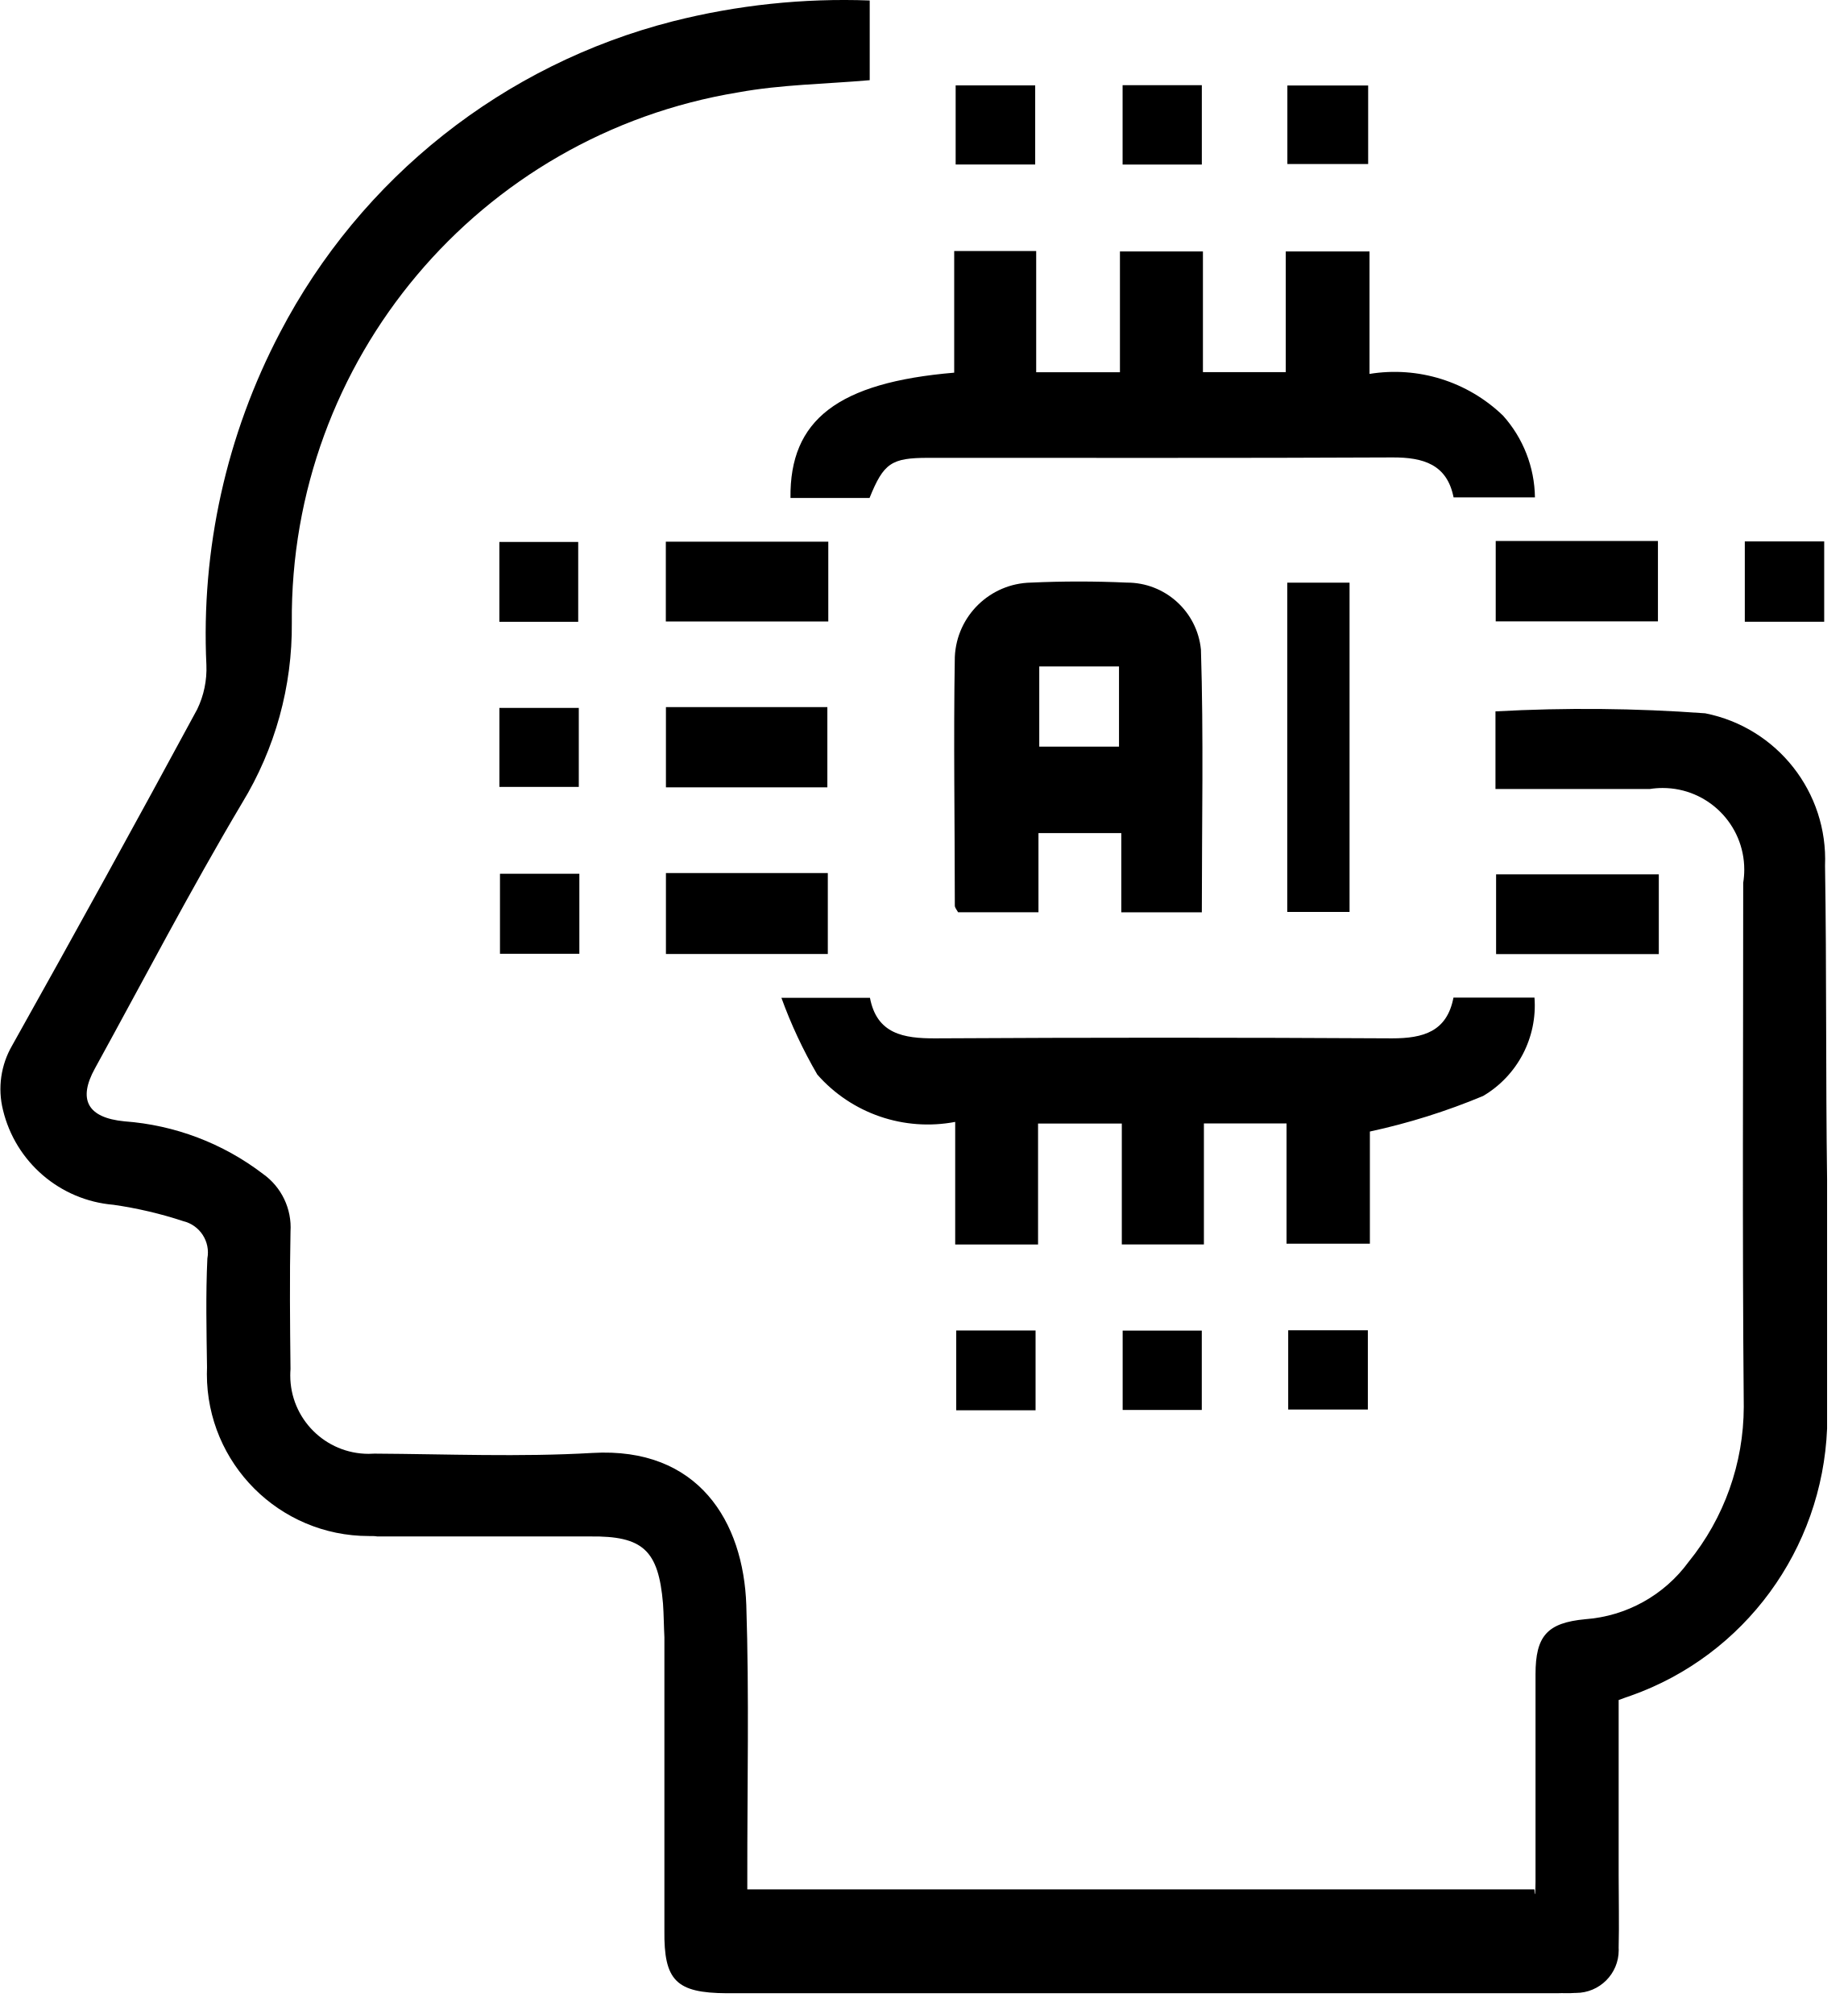
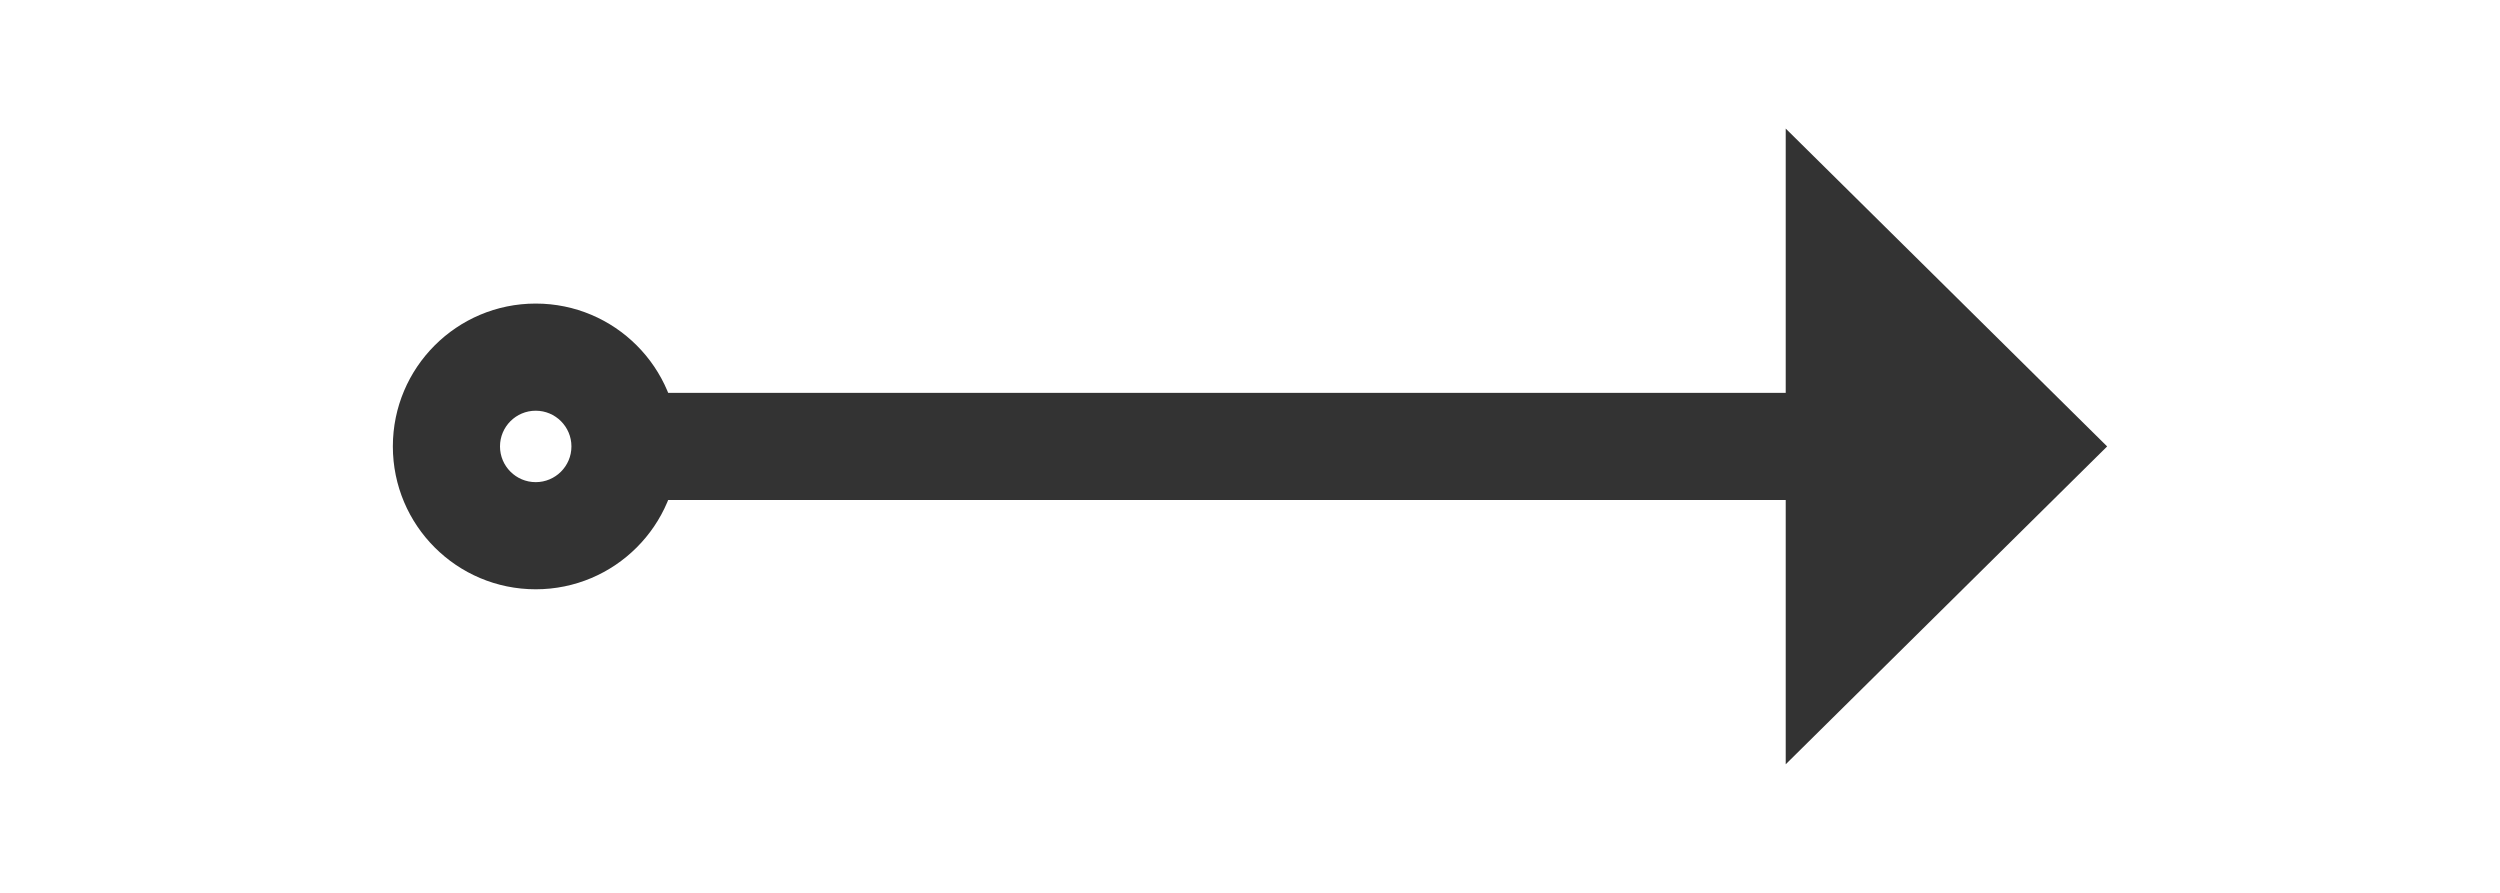
- <svg xmlns="http://www.w3.org/2000/svg" version="1.1" width="89px" height="97px">
-   <g transform="matrix(1 0 0 1 -133 -419 )">
-     <path d="M 79.464 38  L 72.028 38  L 72.028 34.262  C 75.394 34.077  78.768 34.108  82.131 34.355  C 85.599 35.045  88.048 38.159  87.901 41.693  C 87.981 46.731  87.931 51.771  88 56.812  L 88 68.806  C 87.76 74.618  84.034 79.725  78.553 81.667  C 78.395 81.717  78.24 81.777  77.961 81.878  L 77.961 90.315  C 77.961 91.482  77.989 92.648  77.961 93.812  C 77.963 93.85  77.964 93.888  77.964 93.926  C 77.964 95.063  77.042 95.985  75.904 95.985  C 75.891 95.985  75.877 95.985  75.864 95.985  C 75.575 96.01  75.282 95.985  74.991 96  L 35.004 96  C 32.566 95.985  31.971 95.395  32 92.974  L 32 78.854  C 31.971 78.313  31.971 77.768  31.933 77.231  C 31.713 74.66  30.967 73.97  28.421 74  L 18.175 74  C 18.038 73.977  17.901 73.98  17.764 73.98  C 13.456 73.98  9.964 70.488  9.964 66.18  C 9.964 66.072  9.966 65.964  9.971 65.856  C 9.946 64.1  9.906 62.344  9.988 60.61  C 10.14 59.8  9.632 59.012  8.832 58.816  C 7.735 58.454  6.608 58.19  5.465 58.026  C 2.893 57.811  0.748 55.972  0.144 53.462  C -0.119 52.406  0.04 51.289  0.588 50.349  C 3.598 44.976  6.568 39.581  9.497 34.164  C 9.819 33.499  9.972 32.765  9.941 32.026  C 9.678 26.467  10.904 20.938  13.491 16.01  C 17.382 8.556  24.259 3.109  32.405 1.027  C 35.502 0.242  38.696 -0.096  41.889 0.023  L 41.889 3.862  C 39.751 4.05  37.623 4.07  35.556 4.449  C 23.075 6.503  13.95 17.343  14.055 29.992  C 14.083 33.054  13.253 36.063  11.659 38.677  C 9.173 42.86  6.918 47.19  4.574 51.455  C 3.741 52.96  4.213 53.834  5.994 54.007  C 8.416 54.184  10.733 55.062  12.663 56.536  C 13.558 57.169  14.061 58.221  13.992 59.315  C 13.947 61.523  13.967 63.731  13.992 65.939  C 13.984 66.041  13.98 66.143  13.98 66.245  C 13.98 68.331  15.671 70.021  17.756 70.021  C 17.85 70.021  17.943 70.018  18.037 70.011  C 21.534 70.031  25.044 70.181  28.531 69.978  C 33.652 69.68  35.807 73.3  35.945 77.304  C 36.086 81.672  35.988 86.05  35.993 90.423  L 35.993 91  L 73.904 91  C 73.922 91.512  73.957 91.075  73.957 90.634  L 73.957 80.638  C 73.957 78.787  74.524 78.159  76.353 77.986  C 78.336 77.841  80.155 76.832  81.328 75.227  C 83.044 73.114  83.982 70.477  83.987 67.755  C 83.912 59.343  83.962 50.928  83.96 42.516  C 83.994 42.307  84.011 42.095  84.011 41.883  C 84.011 39.712  82.251 37.952  80.08 37.952  C 79.873 37.952  79.668 37.968  79.464 38  Z M 45.958 17.949  L 45.958 17.929  L 45.958 12.091  L 49.907 12.091  L 49.907 17.927  L 53.941 17.927  L 53.941 12.111  L 57.938 12.111  L 57.938 17.924  L 61.927 17.924  L 61.927 12.111  L 65.961 12.111  L 65.961 18.009  C 68.301 17.628  70.684 18.372  72.391 20.017  C 73.363 21.1  73.91 22.5  73.929 23.955  L 70.01 23.955  C 69.697 22.372  68.563 22.024  67.063 22.031  C 59.609 22.069  52.157 22.046  44.706 22.051  C 42.93 22.051  42.561 22.302  41.881 23.983  L 38.073 23.983  C 38.027 20.22  40.358 18.423  45.958 17.949  Z M 70.005 48.046  L 70.01 48.046  L 73.907 48.046  C 74.053 49.968  73.093 51.806  71.433 52.785  C 69.671 53.521  67.845 54.095  65.979 54.498  L 65.979 59.9  L 61.965 59.9  L 61.965 54.109  L 57.985 54.109  L 57.985 59.935  L 54.031 59.935  L 54.031 54.112  L 49.997 54.112  L 49.997 59.938  L 46.006 59.938  L 46.006 54.034  C 43.544 54.502  41.019 53.635  39.365 51.754  C 38.679 50.576  38.1 49.339  37.636 48.058  L 41.901 48.058  C 42.23 49.792  43.509 50.02  45.065 50.01  C 52.392 49.968  59.72 49.968  67.047 50.01  C 68.553 50.01  69.692 49.686  70.005 48.046  Z M 57.885 43.946  L 57.895 43.939  L 54.006 43.939  L 54.006 40.125  L 50.017 40.125  L 50.017 43.936  L 46.144 43.936  C 46.088 43.828  45.988 43.723  45.988 43.615  C 45.988 39.621  45.92 35.627  45.988 31.635  C 46.078 29.664  47.681 28.1  49.654 28.06  C 51.191 27.99  52.732 27.99  54.27 28.06  C 56.113 28.053  57.66 29.449  57.842 31.284  C 57.973 35.469  57.885 39.661  57.885 43.946  Z M 53.896 35.96  L 53.896 32.097  L 50.055 32.097  L 50.055 35.96  L 53.896 35.96  Z M 62 43.921  L 62 28.062  L 65 28.062  L 65 43.921  L 62 43.921  Z M 32.069 29.932  L 32.069 26.09  L 39.894 26.09  L 39.894 29.932  L 32.069 29.932  Z M 72.04 29.927  L 72.04 26.055  L 79.853 26.055  L 79.853 29.927  L 72.04 29.927  Z M 32.074 37.92  L 32.074 34.056  L 39.849 34.056  L 39.849 37.92  L 32.074 37.92  Z M 32.074 45.946  L 32.074 42.049  L 39.871 42.049  L 39.871 45.946  L 32.074 45.946  Z M 72.058 45.953  L 72.058 42.112  L 79.895 42.112  L 79.895 45.953  L 72.058 45.953  Z M 46.028 7.924  L 46.028 4.113  L 49.859 4.113  L 49.859 7.924  L 46.028 7.924  Z M 54.069 7.926  L 54.069 4.103  L 57.885 4.103  L 57.885 7.926  L 54.069 7.926  Z M 62.005 7.901  L 62.005 4.118  L 65.896 4.118  L 65.896 7.901  L 62.005 7.901  Z M 24.051 29.949  L 24.051 26.103  L 27.849 26.103  L 27.849 29.949  L 24.051 29.949  Z M 84.037 29.947  L 84.037 26.075  L 87.861 26.075  L 87.861 29.947  L 84.037 29.947  Z M 24.053 37.9  L 24.053 34.096  L 27.877 34.096  L 27.877 37.9  L 24.053 37.9  Z M 24.081 45.936  L 24.081 42.082  L 27.904 42.082  L 27.904 45.936  L 24.081 45.936  Z M 46.056 67.923  L 46.056 64.08  L 49.877 64.08  L 49.877 67.923  L 46.056 67.923  Z M 54.072 67.908  L 54.072 64.085  L 57.883 64.085  L 57.883 67.908  L 54.072 67.908  Z M 62.045 67.888  L 62.045 64.07  L 65.881 64.07  L 65.881 67.888  L 62.045 67.888  Z " fill-rule="nonzero" fill="#000000" stroke="none" transform="matrix(1 0 0 1 133 419 )" />
+ <svg xmlns="http://www.w3.org/2000/svg" version="1.1" width="70px" height="25px">
+   <g transform="matrix(1 0 0 1 -144 -384 )">
+     <path d="M 159 392.5  A 4 4 0 0 0 155 396.5 A 4 4 0 0 0 159 400.5 A 4 4 0 0 0 163 396.5 A 4 4 0 0 0 159 392.5 Z M 159 395.5  A 1 1 0 0 1 160 396.5 A 1 1 0 0 1 159 397.5 A 1 1 0 0 1 158 396.5 A 1 1 0 0 1 159 395.5 Z M 194 405.4  L 203 396.5  L 194 387.6  L 194 405.4  Z " fill-rule="nonzero" fill="#333333" stroke="none" />
+     <path d="M 162 396.5  L 196 396.5  " stroke-width="3" stroke="#333333" fill="none" />
  </g>
</svg>
